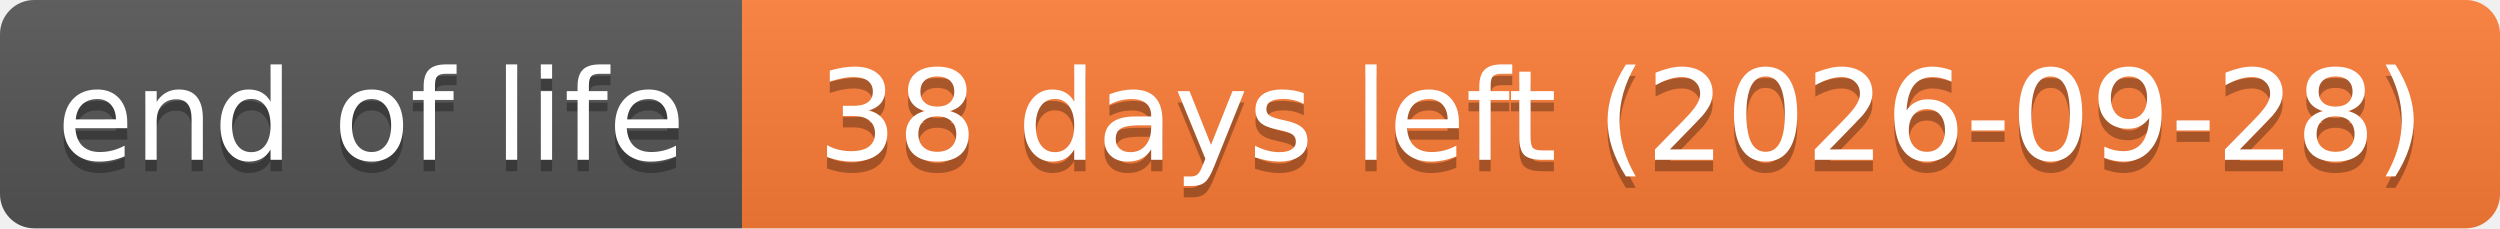
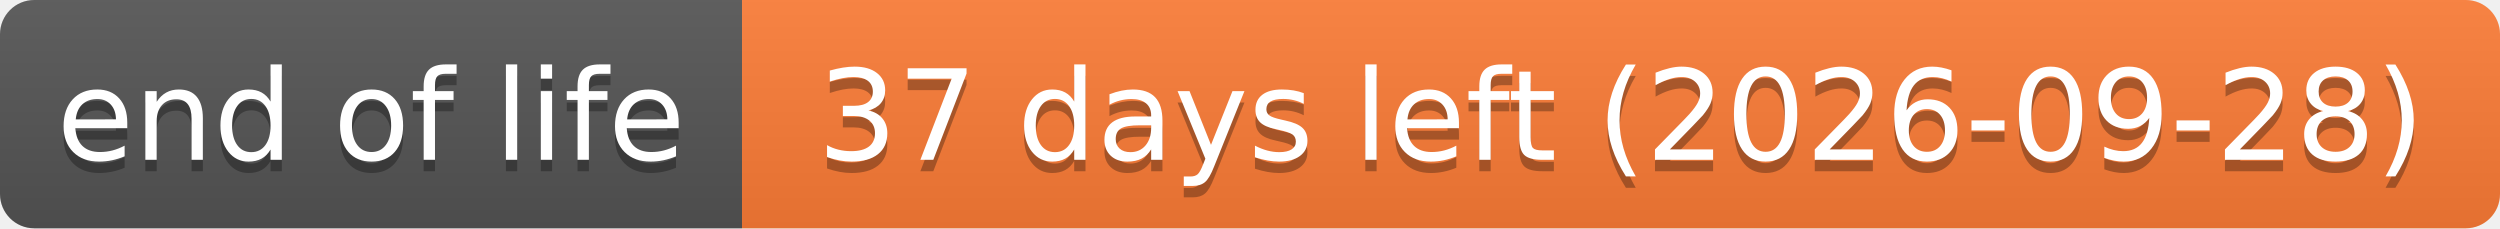
- <svg xmlns="http://www.w3.org/2000/svg" width="219" height="20" role="img" aria-label="end of life: 38 days left (2026-09-28)">
+ <svg xmlns="http://www.w3.org/2000/svg" width="219" height="20" role="img" aria-label="end of life: 37 days left (2026-09-28)">
  <linearGradient id="s" x2="0" y2="100%">
    <stop offset="0" stop-color="#bbb" stop-opacity=".1" />
    <stop offset="1" stop-opacity=".1" />
  </linearGradient>
  <clipPath id="r">
    <rect width="219" height="20" rx="3" fill="#fff" />
  </clipPath>
  <g clip-path="url(#r)">
    <rect width="65" height="20" fill="#555" />
    <rect x="65" width="154" height="20" fill="#fe7d37" />
    <rect width="219" height="20" fill="url(#s)" />
  </g>
  <g fill="#fff" text-anchor="middle" font-family="Verdana,Geneva,DejaVu Sans,sans-serif" text-rendering="geometricPrecision" font-size="110">
    <text aria-hidden="true" x="325" y="150" fill="#010101" fill-opacity=".3" transform="scale(.1)" textLength="551">end of life</text>
    <text x="325" y="140" transform="scale(.1)" textLength="551">end of life</text>
-     <text aria-hidden="true" x="1420" y="150" fill="#010101" fill-opacity=".3" transform="scale(.1)" textLength="1441">38 days left (2026-09-28)</text>
-     <text x="1420" y="140" transform="scale(.1)" textLength="1441">38 days left (2026-09-28)</text>
+     <text aria-hidden="true" x="1420" y="150" fill="#010101" fill-opacity=".3" transform="scale(.1)" textLength="1441">37 days left (2026-09-28)</text>
+     <text x="1420" y="140" transform="scale(.1)" textLength="1441">37 days left (2026-09-28)</text>
  </g>
</svg>
